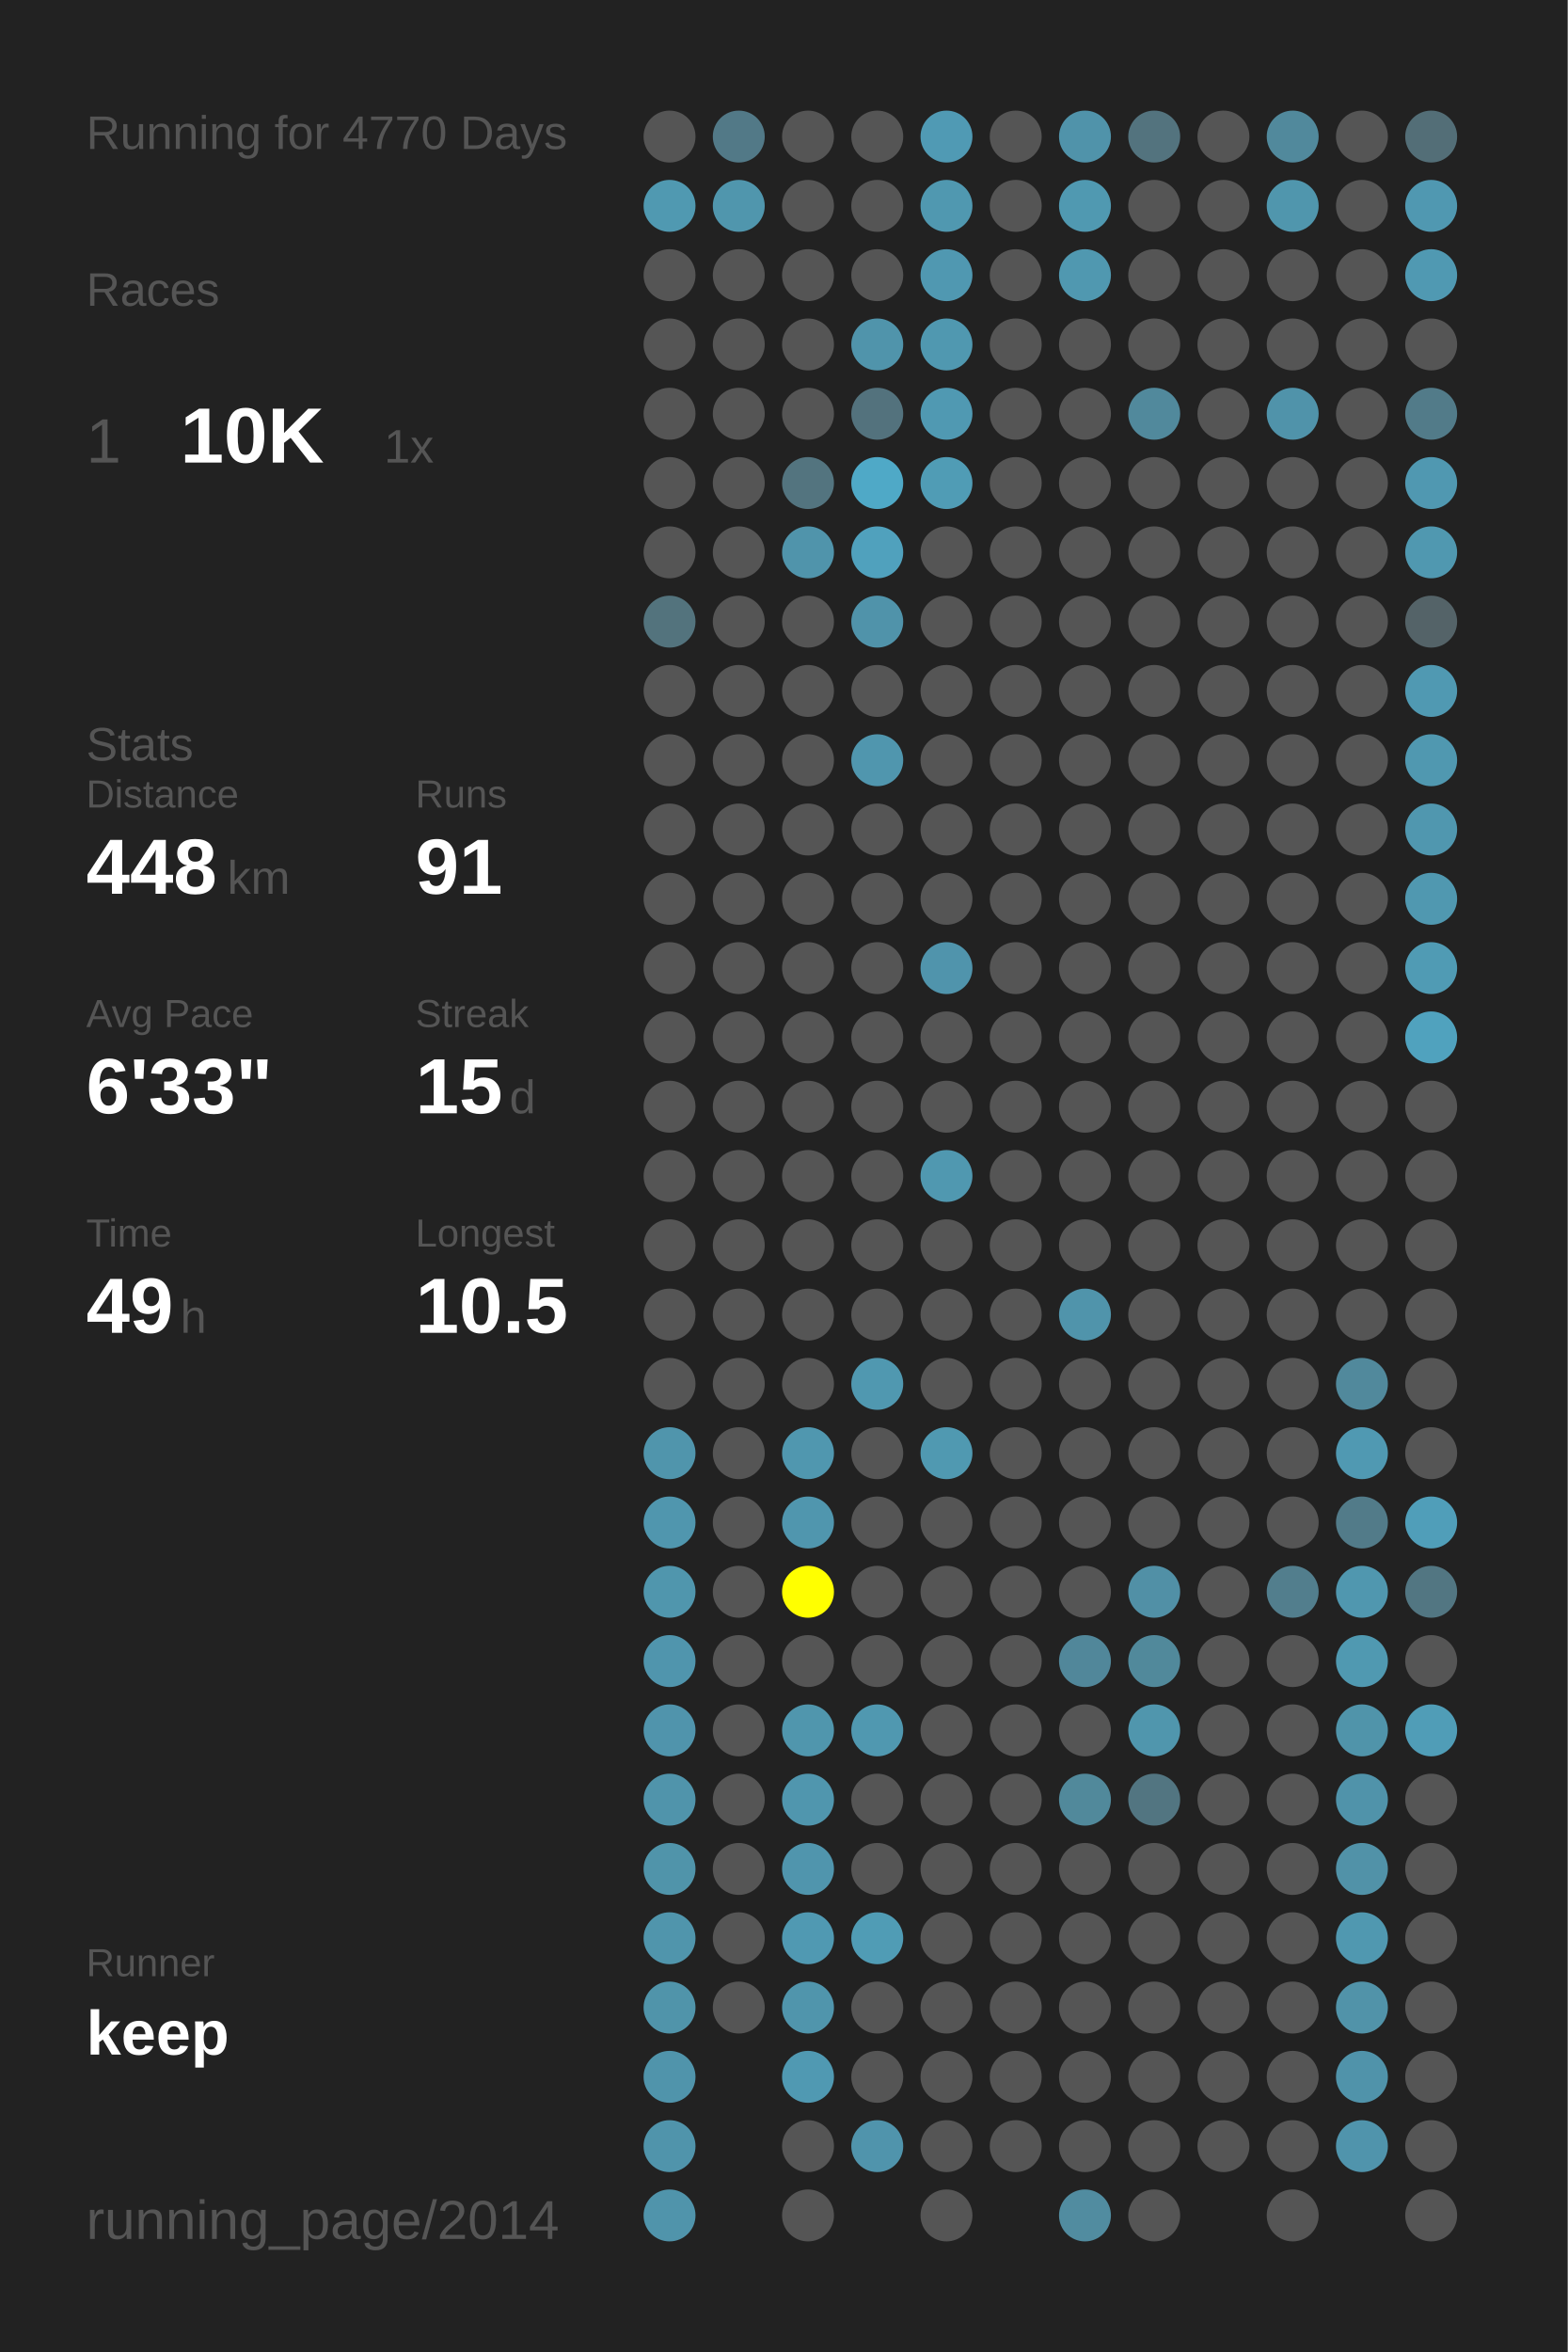
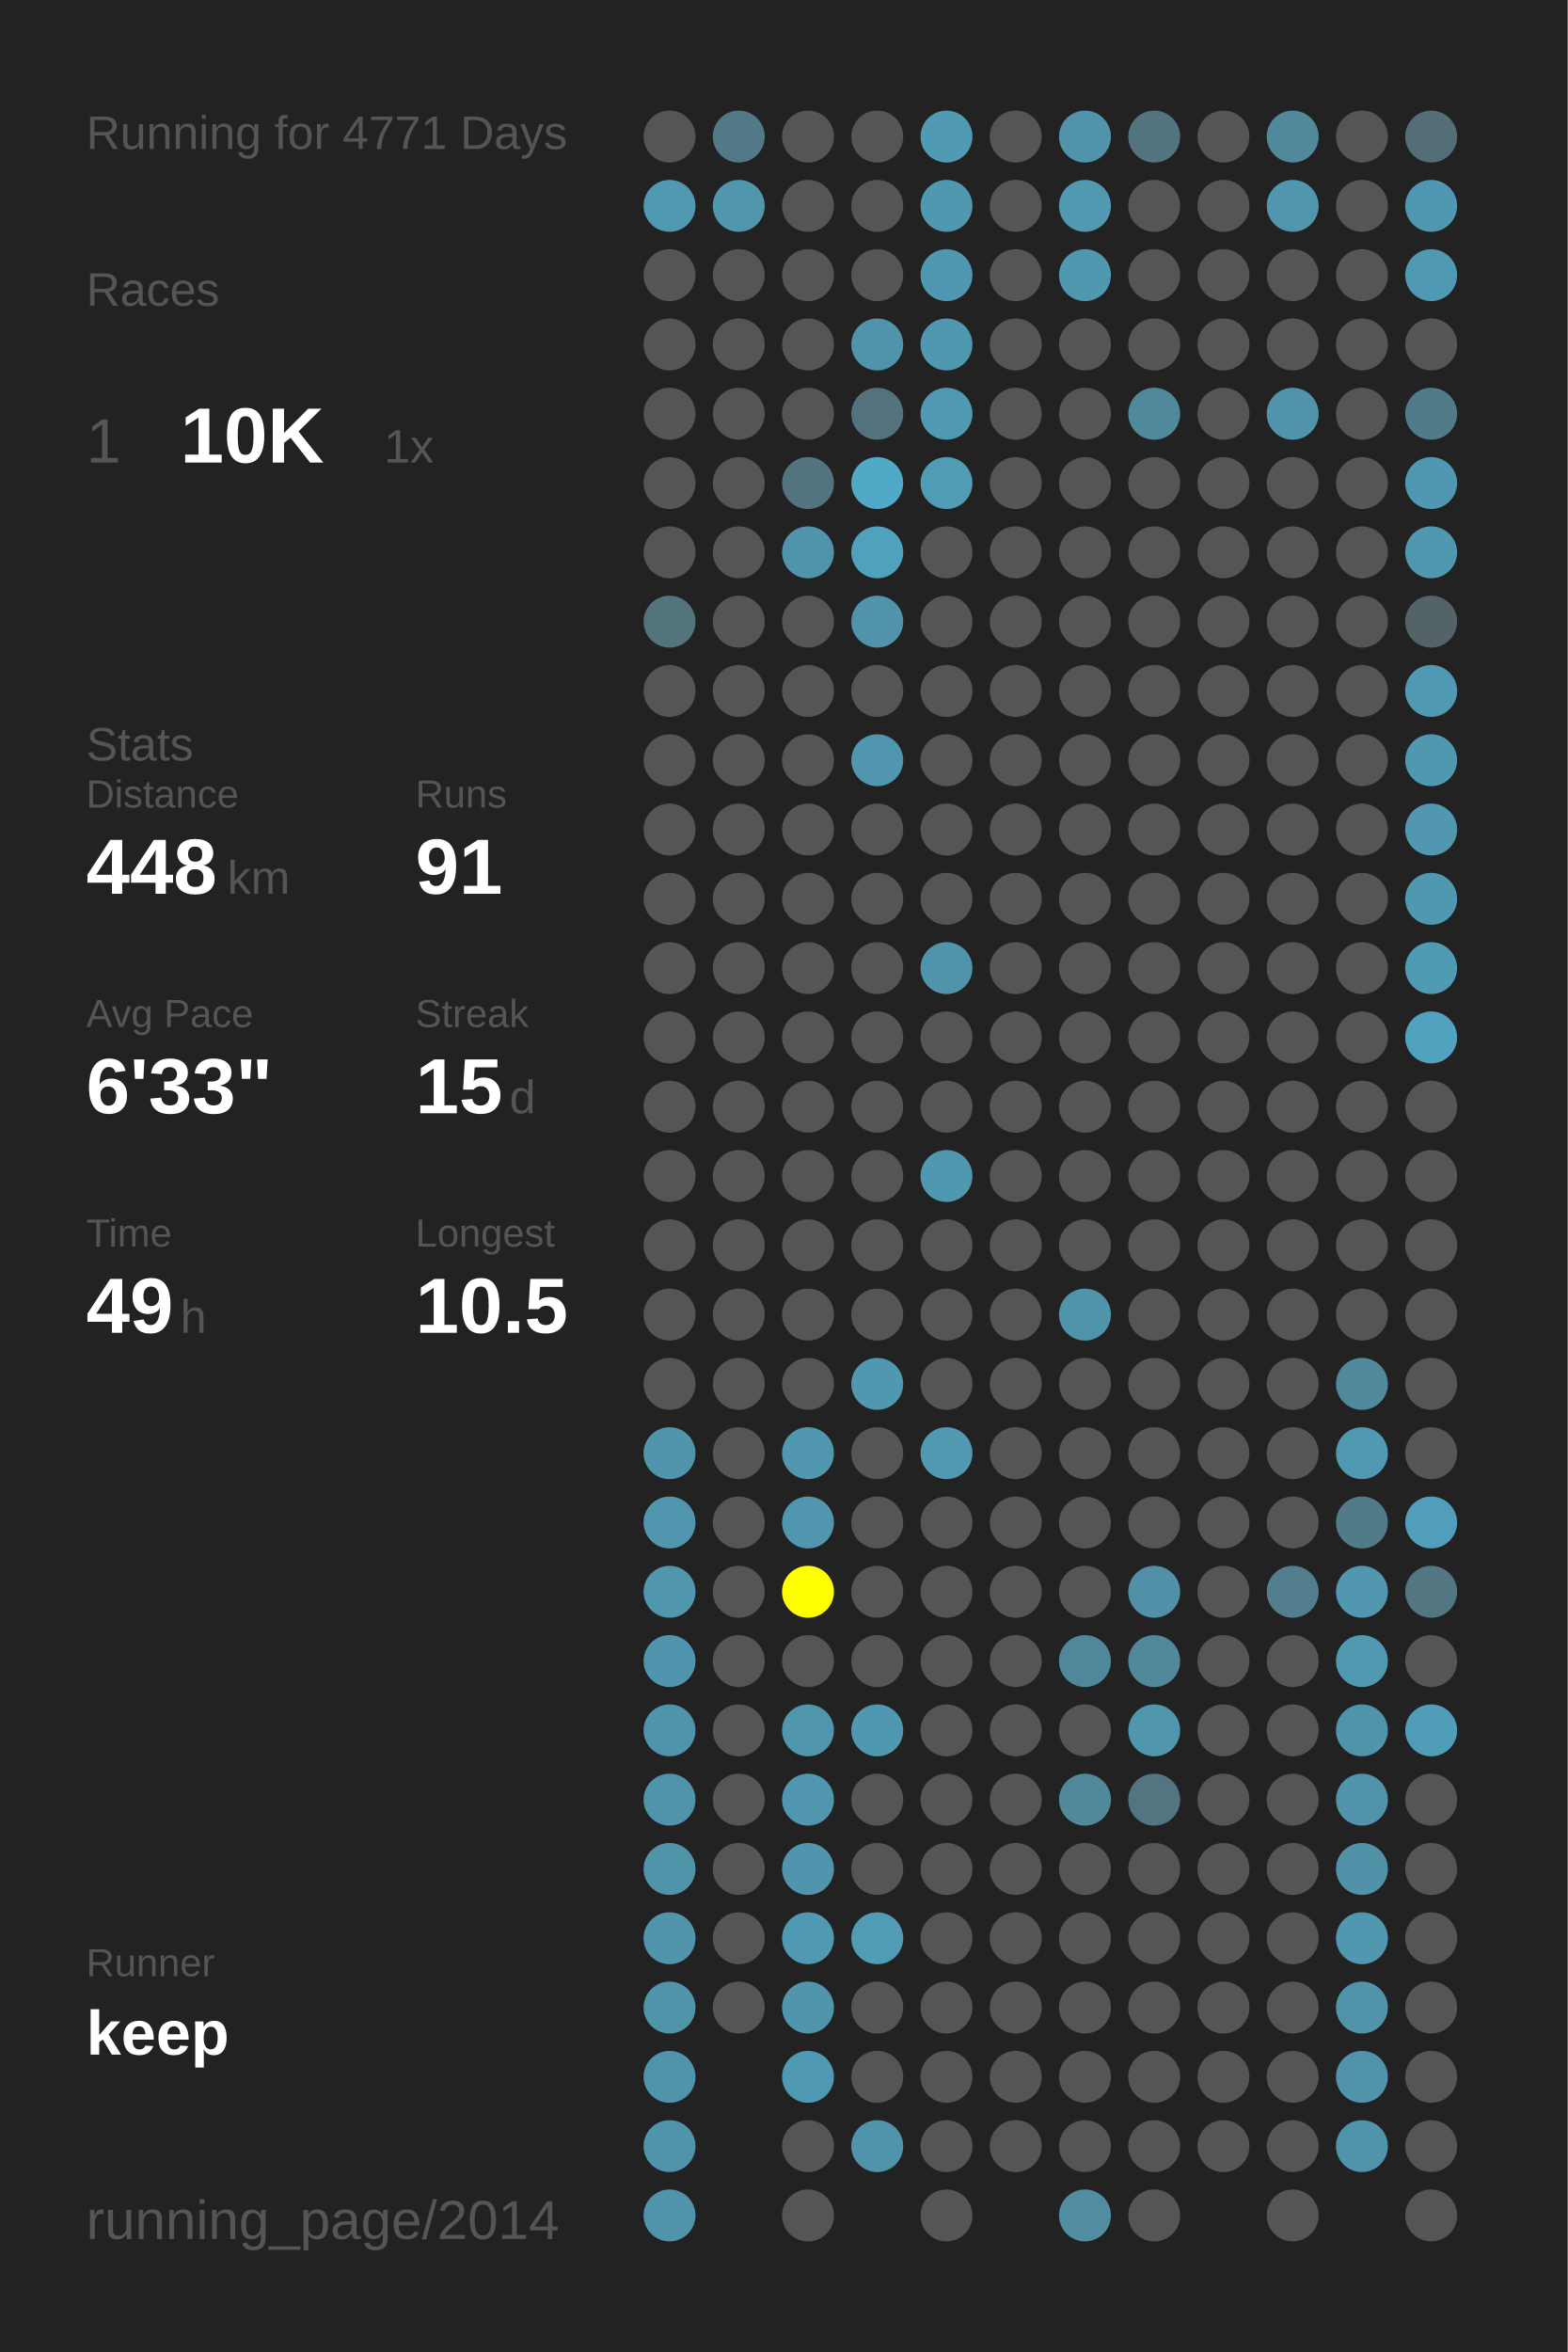
<svg xmlns="http://www.w3.org/2000/svg" baseProfile="full" height="300mm" version="1.1" viewBox="0,0,200,300" width="200mm">
  <defs />
  <rect fill="#222222" height="300" width="200" x="0" y="0" />
-   <text fill="#555555" style="font-size:6px; font-family:Arial;" x="11" y="19">Running for 4770 Days</text>
+   <text fill="#555555" style="font-size:6px; font-family:Arial;" x="11" y="19">Running for 4771 Days</text>
  <text fill="#555555" style="font-size:6px; font-family:Arial;" x="11" y="39">Races</text>
  <text fill="#555555" style="font-size:8px; font-family:Arial;" x="11" y="59">1</text>
  <text fill="#FFFFFF" style="font-size:10px; font-family:Arial; font-weight:bold;" x="23" y="59">10K</text>
  <text fill="#555555" style="font-size:6px; font-family:Arial;" x="49" y="59">1x</text>
  <text fill="#555555" style="font-size:6px; font-family:Arial;" x="11" y="97">Stats</text>
  <text fill="#555555" style="font-size:5px; font-family:Arial;" x="11" y="103">Distance</text>
  <text fill="#FFFFFF" style="font-size:10px; font-family:Arial; font-weight:bold;" x="11" y="114">448</text>
  <text fill="#555555" style="font-size:6px; font-family:Arial;" x="29" y="114">km</text>
  <text fill="#555555" style="font-size:5px; font-family:Arial;" x="53" y="103">Runs</text>
  <text fill="#FFFFFF" style="font-size:10px; font-family:Arial; font-weight:bold;" x="53" y="114">91</text>
  <text fill="#555555" style="font-size:5px; font-family:Arial;" x="11" y="131">Avg Pace</text>
  <text fill="#FFFFFF" style="font-size:10px; font-family:Arial; font-weight:bold;" x="11" y="142">6'33"</text>
  <text fill="#555555" style="font-size:5px; font-family:Arial;" x="53" y="131">Streak</text>
  <text fill="#FFFFFF" style="font-size:10px; font-family:Arial; font-weight:bold;" x="53" y="142">15</text>
  <text fill="#555555" style="font-size:6px; font-family:Arial;" x="65" y="142">d</text>
  <text fill="#555555" style="font-size:5px; font-family:Arial;" x="11" y="159">Time</text>
  <text fill="#FFFFFF" style="font-size:10px; font-family:Arial; font-weight:bold;" x="11" y="170">49</text>
  <text fill="#555555" style="font-size:6px; font-family:Arial;" x="23" y="170">h</text>
  <text fill="#555555" style="font-size:5px; font-family:Arial;" x="53" y="159">Longest</text>
  <text fill="#FFFFFF" style="font-size:10px; font-family:Arial; font-weight:bold;" x="53" y="170">10.5</text>
  <text fill="#555555" style="font-size:5px; font-family:Arial;" x="11" y="252.065">Runner</text>
  <text fill="#FFFFFF" style="font-size:8px; font-family:Arial; font-weight:bold;" x="11" y="262.065">keep</text>
  <text fill="#555555" style="font-size:7px; font-family:Arial;" x="11" y="285.581">running_page/2014</text>
  <circle cx="85.417" cy="17.419" fill="#555555" r="3.312" />
  <circle cx="85.417" cy="26.258" fill="#5099b1" r="3.312" />
  <circle cx="85.417" cy="35.097" fill="#555555" r="3.312" />
  <circle cx="85.417" cy="43.935" fill="#555555" r="3.312" />
  <circle cx="85.417" cy="52.774" fill="#555555" r="3.312" />
  <circle cx="85.417" cy="61.613" fill="#555555" r="3.312" />
  <circle cx="85.417" cy="70.452" fill="#555555" r="3.312" />
  <circle cx="85.417" cy="79.29" fill="#53737d" r="3.312" />
  <circle cx="85.417" cy="88.129" fill="#555555" r="3.312" />
  <circle cx="85.417" cy="96.968" fill="#555555" r="3.312" />
  <circle cx="85.417" cy="105.806" fill="#555555" r="3.312" />
  <circle cx="85.417" cy="114.645" fill="#555555" r="3.312" />
  <circle cx="85.417" cy="123.484" fill="#555555" r="3.312" />
  <circle cx="85.417" cy="132.323" fill="#555555" r="3.312" />
  <circle cx="85.417" cy="141.161" fill="#555555" r="3.312" />
  <circle cx="85.417" cy="150" fill="#555555" r="3.312" />
  <circle cx="85.417" cy="158.839" fill="#555555" r="3.312" />
  <circle cx="85.417" cy="167.677" fill="#555555" r="3.312" />
  <circle cx="85.417" cy="176.516" fill="#555555" r="3.312" />
  <circle cx="85.417" cy="185.355" fill="#5095ac" r="3.312" />
  <circle cx="85.417" cy="194.194" fill="#5096ae" r="3.312" />
  <circle cx="85.417" cy="203.032" fill="#5096ad" r="3.312" />
  <circle cx="85.417" cy="211.871" fill="#5095ad" r="3.312" />
  <circle cx="85.417" cy="220.71" fill="#5094ac" r="3.312" />
  <circle cx="85.417" cy="229.548" fill="#5094ab" r="3.312" />
  <circle cx="85.417" cy="238.387" fill="#5094aa" r="3.312" />
  <circle cx="85.417" cy="247.226" fill="#5095ac" r="3.312" />
  <circle cx="85.417" cy="256.065" fill="#5094aa" r="3.312" />
  <circle cx="85.417" cy="264.903" fill="#5094ab" r="3.312" />
  <circle cx="85.417" cy="273.742" fill="#5094ab" r="3.312" />
  <circle cx="85.417" cy="282.581" fill="#5094ab" r="3.312" />
  <circle cx="94.25" cy="17.419" fill="#527987" r="3.312" />
  <circle cx="94.25" cy="26.258" fill="#5096ad" r="3.312" />
  <circle cx="94.25" cy="35.097" fill="#555555" r="3.312" />
  <circle cx="94.25" cy="43.935" fill="#555555" r="3.312" />
  <circle cx="94.25" cy="52.774" fill="#555555" r="3.312" />
  <circle cx="94.25" cy="61.613" fill="#555555" r="3.312" />
  <circle cx="94.25" cy="70.452" fill="#555555" r="3.312" />
  <circle cx="94.25" cy="79.29" fill="#555555" r="3.312" />
  <circle cx="94.25" cy="88.129" fill="#555555" r="3.312" />
  <circle cx="94.25" cy="96.968" fill="#555555" r="3.312" />
  <circle cx="94.25" cy="105.806" fill="#555555" r="3.312" />
  <circle cx="94.25" cy="114.645" fill="#555555" r="3.312" />
  <circle cx="94.25" cy="123.484" fill="#555555" r="3.312" />
  <circle cx="94.25" cy="132.323" fill="#555555" r="3.312" />
  <circle cx="94.25" cy="141.161" fill="#555555" r="3.312" />
  <circle cx="94.25" cy="150" fill="#555555" r="3.312" />
  <circle cx="94.25" cy="158.839" fill="#555555" r="3.312" />
  <circle cx="94.25" cy="167.677" fill="#555555" r="3.312" />
  <circle cx="94.25" cy="176.516" fill="#555555" r="3.312" />
  <circle cx="94.25" cy="185.355" fill="#555555" r="3.312" />
  <circle cx="94.25" cy="194.194" fill="#555555" r="3.312" />
  <circle cx="94.25" cy="203.032" fill="#555555" r="3.312" />
  <circle cx="94.25" cy="211.871" fill="#555555" r="3.312" />
  <circle cx="94.25" cy="220.71" fill="#555555" r="3.312" />
  <circle cx="94.25" cy="229.548" fill="#555555" r="3.312" />
  <circle cx="94.25" cy="238.387" fill="#555555" r="3.312" />
  <circle cx="94.25" cy="247.226" fill="#555555" r="3.312" />
  <circle cx="94.25" cy="256.065" fill="#555555" r="3.312" />
  <circle cx="103.083" cy="17.419" fill="#555555" r="3.312" />
  <circle cx="103.083" cy="26.258" fill="#555555" r="3.312" />
  <circle cx="103.083" cy="35.097" fill="#555555" r="3.312" />
  <circle cx="103.083" cy="43.935" fill="#555555" r="3.312" />
  <circle cx="103.083" cy="52.774" fill="#555555" r="3.312" />
  <circle cx="103.083" cy="61.613" fill="#53747f" r="3.312" />
  <circle cx="103.083" cy="70.452" fill="#5094ab" r="3.312" />
  <circle cx="103.083" cy="79.29" fill="#555555" r="3.312" />
  <circle cx="103.083" cy="88.129" fill="#555555" r="3.312" />
  <circle cx="103.083" cy="96.968" fill="#555555" r="3.312" />
  <circle cx="103.083" cy="105.806" fill="#555555" r="3.312" />
  <circle cx="103.083" cy="114.645" fill="#555555" r="3.312" />
  <circle cx="103.083" cy="123.484" fill="#555555" r="3.312" />
  <circle cx="103.083" cy="132.323" fill="#555555" r="3.312" />
  <circle cx="103.083" cy="141.161" fill="#555555" r="3.312" />
  <circle cx="103.083" cy="150" fill="#555555" r="3.312" />
  <circle cx="103.083" cy="158.839" fill="#555555" r="3.312" />
  <circle cx="103.083" cy="167.677" fill="#555555" r="3.312" />
  <circle cx="103.083" cy="176.516" fill="#555555" r="3.312" />
  <circle cx="103.083" cy="185.355" fill="#5097af" r="3.312" />
  <circle cx="103.083" cy="194.194" fill="#5096ae" r="3.312" />
  <circle cx="103.083" cy="203.032" fill="#FFFF00" r="3.312" />
  <circle cx="103.083" cy="211.871" fill="#555555" r="3.312" />
  <circle cx="103.083" cy="220.71" fill="#5096ad" r="3.312" />
  <circle cx="103.083" cy="229.548" fill="#5096ae" r="3.312" />
  <circle cx="103.083" cy="238.387" fill="#5095ad" r="3.312" />
  <circle cx="103.083" cy="247.226" fill="#5099b2" r="3.312" />
  <circle cx="103.083" cy="256.065" fill="#5095ac" r="3.312" />
  <circle cx="103.083" cy="264.903" fill="#5099b2" r="3.312" />
  <circle cx="103.083" cy="273.742" fill="#555555" r="3.312" />
  <circle cx="103.083" cy="282.581" fill="#555555" r="3.312" />
  <circle cx="111.917" cy="17.419" fill="#555555" r="3.312" />
  <circle cx="111.917" cy="26.258" fill="#555555" r="3.312" />
  <circle cx="111.917" cy="35.097" fill="#555555" r="3.312" />
  <circle cx="111.917" cy="43.935" fill="#5094ab" r="3.312" />
  <circle cx="111.917" cy="52.774" fill="#53727d" r="3.312" />
  <circle cx="111.917" cy="61.613" fill="#4fa9c7" r="3.312" />
  <circle cx="111.917" cy="70.452" fill="#50a1bd" r="3.312" />
  <circle cx="111.917" cy="79.29" fill="#5093aa" r="3.312" />
  <circle cx="111.917" cy="88.129" fill="#555555" r="3.312" />
  <circle cx="111.917" cy="96.968" fill="#5096ae" r="3.312" />
  <circle cx="111.917" cy="105.806" fill="#555555" r="3.312" />
  <circle cx="111.917" cy="114.645" fill="#555555" r="3.312" />
  <circle cx="111.917" cy="123.484" fill="#555555" r="3.312" />
  <circle cx="111.917" cy="132.323" fill="#555555" r="3.312" />
  <circle cx="111.917" cy="141.161" fill="#555555" r="3.312" />
  <circle cx="111.917" cy="150" fill="#555555" r="3.312" />
  <circle cx="111.917" cy="158.839" fill="#555555" r="3.312" />
  <circle cx="111.917" cy="167.677" fill="#555555" r="3.312" />
  <circle cx="111.917" cy="176.516" fill="#5098b0" r="3.312" />
  <circle cx="111.917" cy="185.355" fill="#555555" r="3.312" />
  <circle cx="111.917" cy="194.194" fill="#555555" r="3.312" />
  <circle cx="111.917" cy="203.032" fill="#555555" r="3.312" />
  <circle cx="111.917" cy="211.871" fill="#555555" r="3.312" />
  <circle cx="111.917" cy="220.71" fill="#5098b0" r="3.312" />
  <circle cx="111.917" cy="229.548" fill="#555555" r="3.312" />
  <circle cx="111.917" cy="238.387" fill="#555555" r="3.312" />
  <circle cx="111.917" cy="247.226" fill="#509cb5" r="3.312" />
  <circle cx="111.917" cy="256.065" fill="#555555" r="3.312" />
  <circle cx="111.917" cy="264.903" fill="#555555" r="3.312" />
  <circle cx="111.917" cy="273.742" fill="#5094ac" r="3.312" />
  <circle cx="120.75" cy="17.419" fill="#509ab4" r="3.312" />
  <circle cx="120.75" cy="26.258" fill="#5098b0" r="3.312" />
  <circle cx="120.75" cy="35.097" fill="#5098b1" r="3.312" />
  <circle cx="120.75" cy="43.935" fill="#5098b0" r="3.312" />
  <circle cx="120.75" cy="52.774" fill="#5099b2" r="3.312" />
  <circle cx="120.75" cy="61.613" fill="#509cb5" r="3.312" />
  <circle cx="120.75" cy="70.452" fill="#555555" r="3.312" />
  <circle cx="120.75" cy="79.29" fill="#555555" r="3.312" />
  <circle cx="120.75" cy="88.129" fill="#555555" r="3.312" />
  <circle cx="120.75" cy="96.968" fill="#555555" r="3.312" />
  <circle cx="120.75" cy="105.806" fill="#555555" r="3.312" />
  <circle cx="120.75" cy="114.645" fill="#555555" r="3.312" />
  <circle cx="120.75" cy="123.484" fill="#5094ac" r="3.312" />
  <circle cx="120.75" cy="132.323" fill="#555555" r="3.312" />
  <circle cx="120.75" cy="141.161" fill="#555555" r="3.312" />
  <circle cx="120.75" cy="150" fill="#5098b0" r="3.312" />
  <circle cx="120.75" cy="158.839" fill="#555555" r="3.312" />
  <circle cx="120.75" cy="167.677" fill="#555555" r="3.312" />
  <circle cx="120.75" cy="176.516" fill="#555555" r="3.312" />
  <circle cx="120.75" cy="185.355" fill="#5099b1" r="3.312" />
  <circle cx="120.75" cy="194.194" fill="#555555" r="3.312" />
  <circle cx="120.75" cy="203.032" fill="#555555" r="3.312" />
  <circle cx="120.75" cy="211.871" fill="#555555" r="3.312" />
  <circle cx="120.75" cy="220.71" fill="#555555" r="3.312" />
  <circle cx="120.75" cy="229.548" fill="#555555" r="3.312" />
  <circle cx="120.75" cy="238.387" fill="#555555" r="3.312" />
  <circle cx="120.75" cy="247.226" fill="#555555" r="3.312" />
  <circle cx="120.75" cy="256.065" fill="#555555" r="3.312" />
  <circle cx="120.75" cy="264.903" fill="#555555" r="3.312" />
  <circle cx="120.75" cy="273.742" fill="#555555" r="3.312" />
  <circle cx="120.75" cy="282.581" fill="#555555" r="3.312" />
  <circle cx="129.583" cy="17.419" fill="#555555" r="3.312" />
  <circle cx="129.583" cy="26.258" fill="#555555" r="3.312" />
  <circle cx="129.583" cy="35.097" fill="#555555" r="3.312" />
  <circle cx="129.583" cy="43.935" fill="#555555" r="3.312" />
  <circle cx="129.583" cy="52.774" fill="#555555" r="3.312" />
  <circle cx="129.583" cy="61.613" fill="#555555" r="3.312" />
  <circle cx="129.583" cy="70.452" fill="#555555" r="3.312" />
  <circle cx="129.583" cy="79.29" fill="#555555" r="3.312" />
  <circle cx="129.583" cy="88.129" fill="#555555" r="3.312" />
  <circle cx="129.583" cy="96.968" fill="#555555" r="3.312" />
  <circle cx="129.583" cy="105.806" fill="#555555" r="3.312" />
  <circle cx="129.583" cy="114.645" fill="#555555" r="3.312" />
  <circle cx="129.583" cy="123.484" fill="#555555" r="3.312" />
  <circle cx="129.583" cy="132.323" fill="#555555" r="3.312" />
  <circle cx="129.583" cy="141.161" fill="#555555" r="3.312" />
  <circle cx="129.583" cy="150" fill="#555555" r="3.312" />
  <circle cx="129.583" cy="158.839" fill="#555555" r="3.312" />
  <circle cx="129.583" cy="167.677" fill="#555555" r="3.312" />
  <circle cx="129.583" cy="176.516" fill="#555555" r="3.312" />
  <circle cx="129.583" cy="185.355" fill="#555555" r="3.312" />
  <circle cx="129.583" cy="194.194" fill="#555555" r="3.312" />
  <circle cx="129.583" cy="203.032" fill="#555555" r="3.312" />
  <circle cx="129.583" cy="211.871" fill="#555555" r="3.312" />
  <circle cx="129.583" cy="220.71" fill="#555555" r="3.312" />
  <circle cx="129.583" cy="229.548" fill="#555555" r="3.312" />
  <circle cx="129.583" cy="238.387" fill="#555555" r="3.312" />
  <circle cx="129.583" cy="247.226" fill="#555555" r="3.312" />
  <circle cx="129.583" cy="256.065" fill="#555555" r="3.312" />
  <circle cx="129.583" cy="264.903" fill="#555555" r="3.312" />
  <circle cx="129.583" cy="273.742" fill="#555555" r="3.312" />
  <circle cx="138.417" cy="17.419" fill="#5093aa" r="3.312" />
  <circle cx="138.417" cy="26.258" fill="#5099b1" r="3.312" />
  <circle cx="138.417" cy="35.097" fill="#5098b0" r="3.312" />
  <circle cx="138.417" cy="43.935" fill="#555555" r="3.312" />
  <circle cx="138.417" cy="52.774" fill="#555555" r="3.312" />
  <circle cx="138.417" cy="61.613" fill="#555555" r="3.312" />
  <circle cx="138.417" cy="70.452" fill="#555555" r="3.312" />
  <circle cx="138.417" cy="79.29" fill="#555555" r="3.312" />
  <circle cx="138.417" cy="88.129" fill="#555555" r="3.312" />
  <circle cx="138.417" cy="96.968" fill="#555555" r="3.312" />
  <circle cx="138.417" cy="105.806" fill="#555555" r="3.312" />
  <circle cx="138.417" cy="114.645" fill="#555555" r="3.312" />
  <circle cx="138.417" cy="123.484" fill="#555555" r="3.312" />
  <circle cx="138.417" cy="132.323" fill="#555555" r="3.312" />
  <circle cx="138.417" cy="141.161" fill="#555555" r="3.312" />
  <circle cx="138.417" cy="150" fill="#555555" r="3.312" />
  <circle cx="138.417" cy="158.839" fill="#555555" r="3.312" />
  <circle cx="138.417" cy="167.677" fill="#5094ab" r="3.312" />
  <circle cx="138.417" cy="176.516" fill="#555555" r="3.312" />
  <circle cx="138.417" cy="185.355" fill="#555555" r="3.312" />
  <circle cx="138.417" cy="194.194" fill="#555555" r="3.312" />
  <circle cx="138.417" cy="203.032" fill="#555555" r="3.312" />
  <circle cx="138.417" cy="211.871" fill="#51879a" r="3.312" />
  <circle cx="138.417" cy="220.71" fill="#555555" r="3.312" />
  <circle cx="138.417" cy="229.548" fill="#51899b" r="3.312" />
  <circle cx="138.417" cy="238.387" fill="#555555" r="3.312" />
  <circle cx="138.417" cy="247.226" fill="#555555" r="3.312" />
  <circle cx="138.417" cy="256.065" fill="#555555" r="3.312" />
  <circle cx="138.417" cy="264.903" fill="#555555" r="3.312" />
  <circle cx="138.417" cy="273.742" fill="#555555" r="3.312" />
  <circle cx="138.417" cy="282.581" fill="#518ca0" r="3.312" />
  <circle cx="147.25" cy="17.419" fill="#53737e" r="3.312" />
  <circle cx="147.25" cy="26.258" fill="#555555" r="3.312" />
  <circle cx="147.25" cy="35.097" fill="#555555" r="3.312" />
  <circle cx="147.25" cy="43.935" fill="#555555" r="3.312" />
  <circle cx="147.25" cy="52.774" fill="#51899c" r="3.312" />
  <circle cx="147.25" cy="61.613" fill="#555555" r="3.312" />
  <circle cx="147.25" cy="70.452" fill="#555555" r="3.312" />
  <circle cx="147.25" cy="79.29" fill="#555555" r="3.312" />
  <circle cx="147.25" cy="88.129" fill="#555555" r="3.312" />
  <circle cx="147.25" cy="96.968" fill="#555555" r="3.312" />
  <circle cx="147.25" cy="105.806" fill="#555555" r="3.312" />
  <circle cx="147.25" cy="114.645" fill="#555555" r="3.312" />
  <circle cx="147.25" cy="123.484" fill="#555555" r="3.312" />
  <circle cx="147.25" cy="132.323" fill="#555555" r="3.312" />
  <circle cx="147.25" cy="141.161" fill="#555555" r="3.312" />
  <circle cx="147.25" cy="150" fill="#555555" r="3.312" />
  <circle cx="147.25" cy="158.839" fill="#555555" r="3.312" />
  <circle cx="147.25" cy="167.677" fill="#555555" r="3.312" />
  <circle cx="147.25" cy="176.516" fill="#555555" r="3.312" />
  <circle cx="147.25" cy="185.355" fill="#555555" r="3.312" />
  <circle cx="147.25" cy="194.194" fill="#555555" r="3.312" />
  <circle cx="147.25" cy="203.032" fill="#5190a6" r="3.312" />
  <circle cx="147.25" cy="211.871" fill="#51899b" r="3.312" />
  <circle cx="147.25" cy="220.71" fill="#5096ad" r="3.312" />
  <circle cx="147.25" cy="229.548" fill="#527581" r="3.312" />
  <circle cx="147.25" cy="238.387" fill="#555555" r="3.312" />
  <circle cx="147.25" cy="247.226" fill="#555555" r="3.312" />
  <circle cx="147.25" cy="256.065" fill="#555555" r="3.312" />
  <circle cx="147.25" cy="264.903" fill="#555555" r="3.312" />
  <circle cx="147.25" cy="273.742" fill="#555555" r="3.312" />
  <circle cx="147.25" cy="282.581" fill="#555555" r="3.312" />
  <circle cx="156.083" cy="17.419" fill="#555555" r="3.312" />
  <circle cx="156.083" cy="26.258" fill="#555555" r="3.312" />
  <circle cx="156.083" cy="35.097" fill="#555555" r="3.312" />
  <circle cx="156.083" cy="43.935" fill="#555555" r="3.312" />
  <circle cx="156.083" cy="52.774" fill="#555555" r="3.312" />
  <circle cx="156.083" cy="61.613" fill="#555555" r="3.312" />
  <circle cx="156.083" cy="70.452" fill="#555555" r="3.312" />
  <circle cx="156.083" cy="79.29" fill="#555555" r="3.312" />
  <circle cx="156.083" cy="88.129" fill="#555555" r="3.312" />
  <circle cx="156.083" cy="96.968" fill="#555555" r="3.312" />
  <circle cx="156.083" cy="105.806" fill="#555555" r="3.312" />
  <circle cx="156.083" cy="114.645" fill="#555555" r="3.312" />
  <circle cx="156.083" cy="123.484" fill="#555555" r="3.312" />
  <circle cx="156.083" cy="132.323" fill="#555555" r="3.312" />
  <circle cx="156.083" cy="141.161" fill="#555555" r="3.312" />
  <circle cx="156.083" cy="150" fill="#555555" r="3.312" />
  <circle cx="156.083" cy="158.839" fill="#555555" r="3.312" />
  <circle cx="156.083" cy="167.677" fill="#555555" r="3.312" />
  <circle cx="156.083" cy="176.516" fill="#555555" r="3.312" />
  <circle cx="156.083" cy="185.355" fill="#555555" r="3.312" />
  <circle cx="156.083" cy="194.194" fill="#555555" r="3.312" />
  <circle cx="156.083" cy="203.032" fill="#555555" r="3.312" />
  <circle cx="156.083" cy="211.871" fill="#555555" r="3.312" />
  <circle cx="156.083" cy="220.71" fill="#555555" r="3.312" />
  <circle cx="156.083" cy="229.548" fill="#555555" r="3.312" />
  <circle cx="156.083" cy="238.387" fill="#555555" r="3.312" />
  <circle cx="156.083" cy="247.226" fill="#555555" r="3.312" />
  <circle cx="156.083" cy="256.065" fill="#555555" r="3.312" />
  <circle cx="156.083" cy="264.903" fill="#555555" r="3.312" />
  <circle cx="156.083" cy="273.742" fill="#555555" r="3.312" />
  <circle cx="164.917" cy="17.419" fill="#51899c" r="3.312" />
  <circle cx="164.917" cy="26.258" fill="#5096ad" r="3.312" />
  <circle cx="164.917" cy="35.097" fill="#555555" r="3.312" />
  <circle cx="164.917" cy="43.935" fill="#555555" r="3.312" />
  <circle cx="164.917" cy="52.774" fill="#5093aa" r="3.312" />
  <circle cx="164.917" cy="61.613" fill="#555555" r="3.312" />
  <circle cx="164.917" cy="70.452" fill="#555555" r="3.312" />
  <circle cx="164.917" cy="79.29" fill="#555555" r="3.312" />
  <circle cx="164.917" cy="88.129" fill="#555555" r="3.312" />
  <circle cx="164.917" cy="96.968" fill="#555555" r="3.312" />
  <circle cx="164.917" cy="105.806" fill="#555555" r="3.312" />
  <circle cx="164.917" cy="114.645" fill="#555555" r="3.312" />
  <circle cx="164.917" cy="123.484" fill="#555555" r="3.312" />
  <circle cx="164.917" cy="132.323" fill="#555555" r="3.312" />
  <circle cx="164.917" cy="141.161" fill="#555555" r="3.312" />
  <circle cx="164.917" cy="150" fill="#555555" r="3.312" />
  <circle cx="164.917" cy="158.839" fill="#555555" r="3.312" />
  <circle cx="164.917" cy="167.677" fill="#555555" r="3.312" />
  <circle cx="164.917" cy="176.516" fill="#555555" r="3.312" />
  <circle cx="164.917" cy="185.355" fill="#555555" r="3.312" />
  <circle cx="164.917" cy="194.194" fill="#555555" r="3.312" />
  <circle cx="164.917" cy="203.032" fill="#527e8d" r="3.312" />
  <circle cx="164.917" cy="211.871" fill="#555555" r="3.312" />
  <circle cx="164.917" cy="220.71" fill="#555555" r="3.312" />
  <circle cx="164.917" cy="229.548" fill="#555555" r="3.312" />
  <circle cx="164.917" cy="238.387" fill="#555555" r="3.312" />
  <circle cx="164.917" cy="247.226" fill="#555555" r="3.312" />
  <circle cx="164.917" cy="256.065" fill="#555555" r="3.312" />
  <circle cx="164.917" cy="264.903" fill="#555555" r="3.312" />
  <circle cx="164.917" cy="273.742" fill="#555555" r="3.312" />
  <circle cx="164.917" cy="282.581" fill="#555555" r="3.312" />
  <circle cx="173.75" cy="17.419" fill="#555555" r="3.312" />
  <circle cx="173.75" cy="26.258" fill="#555555" r="3.312" />
  <circle cx="173.75" cy="35.097" fill="#555555" r="3.312" />
  <circle cx="173.75" cy="43.935" fill="#555555" r="3.312" />
  <circle cx="173.75" cy="52.774" fill="#555555" r="3.312" />
  <circle cx="173.75" cy="61.613" fill="#555555" r="3.312" />
  <circle cx="173.75" cy="70.452" fill="#555555" r="3.312" />
  <circle cx="173.75" cy="79.29" fill="#555555" r="3.312" />
  <circle cx="173.75" cy="88.129" fill="#555555" r="3.312" />
  <circle cx="173.75" cy="96.968" fill="#555555" r="3.312" />
  <circle cx="173.75" cy="105.806" fill="#555555" r="3.312" />
  <circle cx="173.75" cy="114.645" fill="#555555" r="3.312" />
  <circle cx="173.75" cy="123.484" fill="#555555" r="3.312" />
  <circle cx="173.75" cy="132.323" fill="#555555" r="3.312" />
  <circle cx="173.75" cy="141.161" fill="#555555" r="3.312" />
  <circle cx="173.75" cy="150" fill="#555555" r="3.312" />
  <circle cx="173.75" cy="158.839" fill="#555555" r="3.312" />
  <circle cx="173.75" cy="167.677" fill="#555555" r="3.312" />
  <circle cx="173.75" cy="176.516" fill="#51899c" r="3.312" />
  <circle cx="173.75" cy="185.355" fill="#5099b2" r="3.312" />
  <circle cx="173.75" cy="194.194" fill="#527b89" r="3.312" />
  <circle cx="173.75" cy="203.032" fill="#5097af" r="3.312" />
  <circle cx="173.75" cy="211.871" fill="#5099b1" r="3.312" />
  <circle cx="173.75" cy="220.71" fill="#5094aa" r="3.312" />
  <circle cx="173.75" cy="229.548" fill="#5093aa" r="3.312" />
  <circle cx="173.75" cy="238.387" fill="#5192a8" r="3.312" />
  <circle cx="173.75" cy="247.226" fill="#5098b0" r="3.312" />
  <circle cx="173.75" cy="256.065" fill="#5193a9" r="3.312" />
  <circle cx="173.75" cy="264.903" fill="#5093aa" r="3.312" />
  <circle cx="173.75" cy="273.742" fill="#5094ac" r="3.312" />
  <circle cx="182.583" cy="17.419" fill="#536e77" r="3.312" />
  <circle cx="182.583" cy="26.258" fill="#5098b1" r="3.312" />
  <circle cx="182.583" cy="35.097" fill="#5099b2" r="3.312" />
  <circle cx="182.583" cy="43.935" fill="#555555" r="3.312" />
  <circle cx="182.583" cy="52.774" fill="#527b89" r="3.312" />
  <circle cx="182.583" cy="61.613" fill="#5098b1" r="3.312" />
  <circle cx="182.583" cy="70.452" fill="#5098b0" r="3.312" />
  <circle cx="182.583" cy="79.29" fill="#546368" r="3.312" />
  <circle cx="182.583" cy="88.129" fill="#5099b2" r="3.312" />
  <circle cx="182.583" cy="96.968" fill="#5098b0" r="3.312" />
  <circle cx="182.583" cy="105.806" fill="#5097af" r="3.312" />
  <circle cx="182.583" cy="114.645" fill="#5098b0" r="3.312" />
  <circle cx="182.583" cy="123.484" fill="#509bb4" r="3.312" />
  <circle cx="182.583" cy="132.323" fill="#50a2be" r="3.312" />
  <circle cx="182.583" cy="141.161" fill="#555555" r="3.312" />
  <circle cx="182.583" cy="150" fill="#555555" r="3.312" />
  <circle cx="182.583" cy="158.839" fill="#555555" r="3.312" />
  <circle cx="182.583" cy="167.677" fill="#555555" r="3.312" />
  <circle cx="182.583" cy="176.516" fill="#555555" r="3.312" />
  <circle cx="182.583" cy="185.355" fill="#555555" r="3.312" />
  <circle cx="182.583" cy="194.194" fill="#509eb9" r="3.312" />
  <circle cx="182.583" cy="203.032" fill="#527682" r="3.312" />
  <circle cx="182.583" cy="211.871" fill="#555555" r="3.312" />
  <circle cx="182.583" cy="220.71" fill="#509db7" r="3.312" />
  <circle cx="182.583" cy="229.548" fill="#555555" r="3.312" />
  <circle cx="182.583" cy="238.387" fill="#555555" r="3.312" />
  <circle cx="182.583" cy="247.226" fill="#555555" r="3.312" />
  <circle cx="182.583" cy="256.065" fill="#555555" r="3.312" />
  <circle cx="182.583" cy="264.903" fill="#555555" r="3.312" />
  <circle cx="182.583" cy="273.742" fill="#555555" r="3.312" />
  <circle cx="182.583" cy="282.581" fill="#555555" r="3.312" />
</svg>
